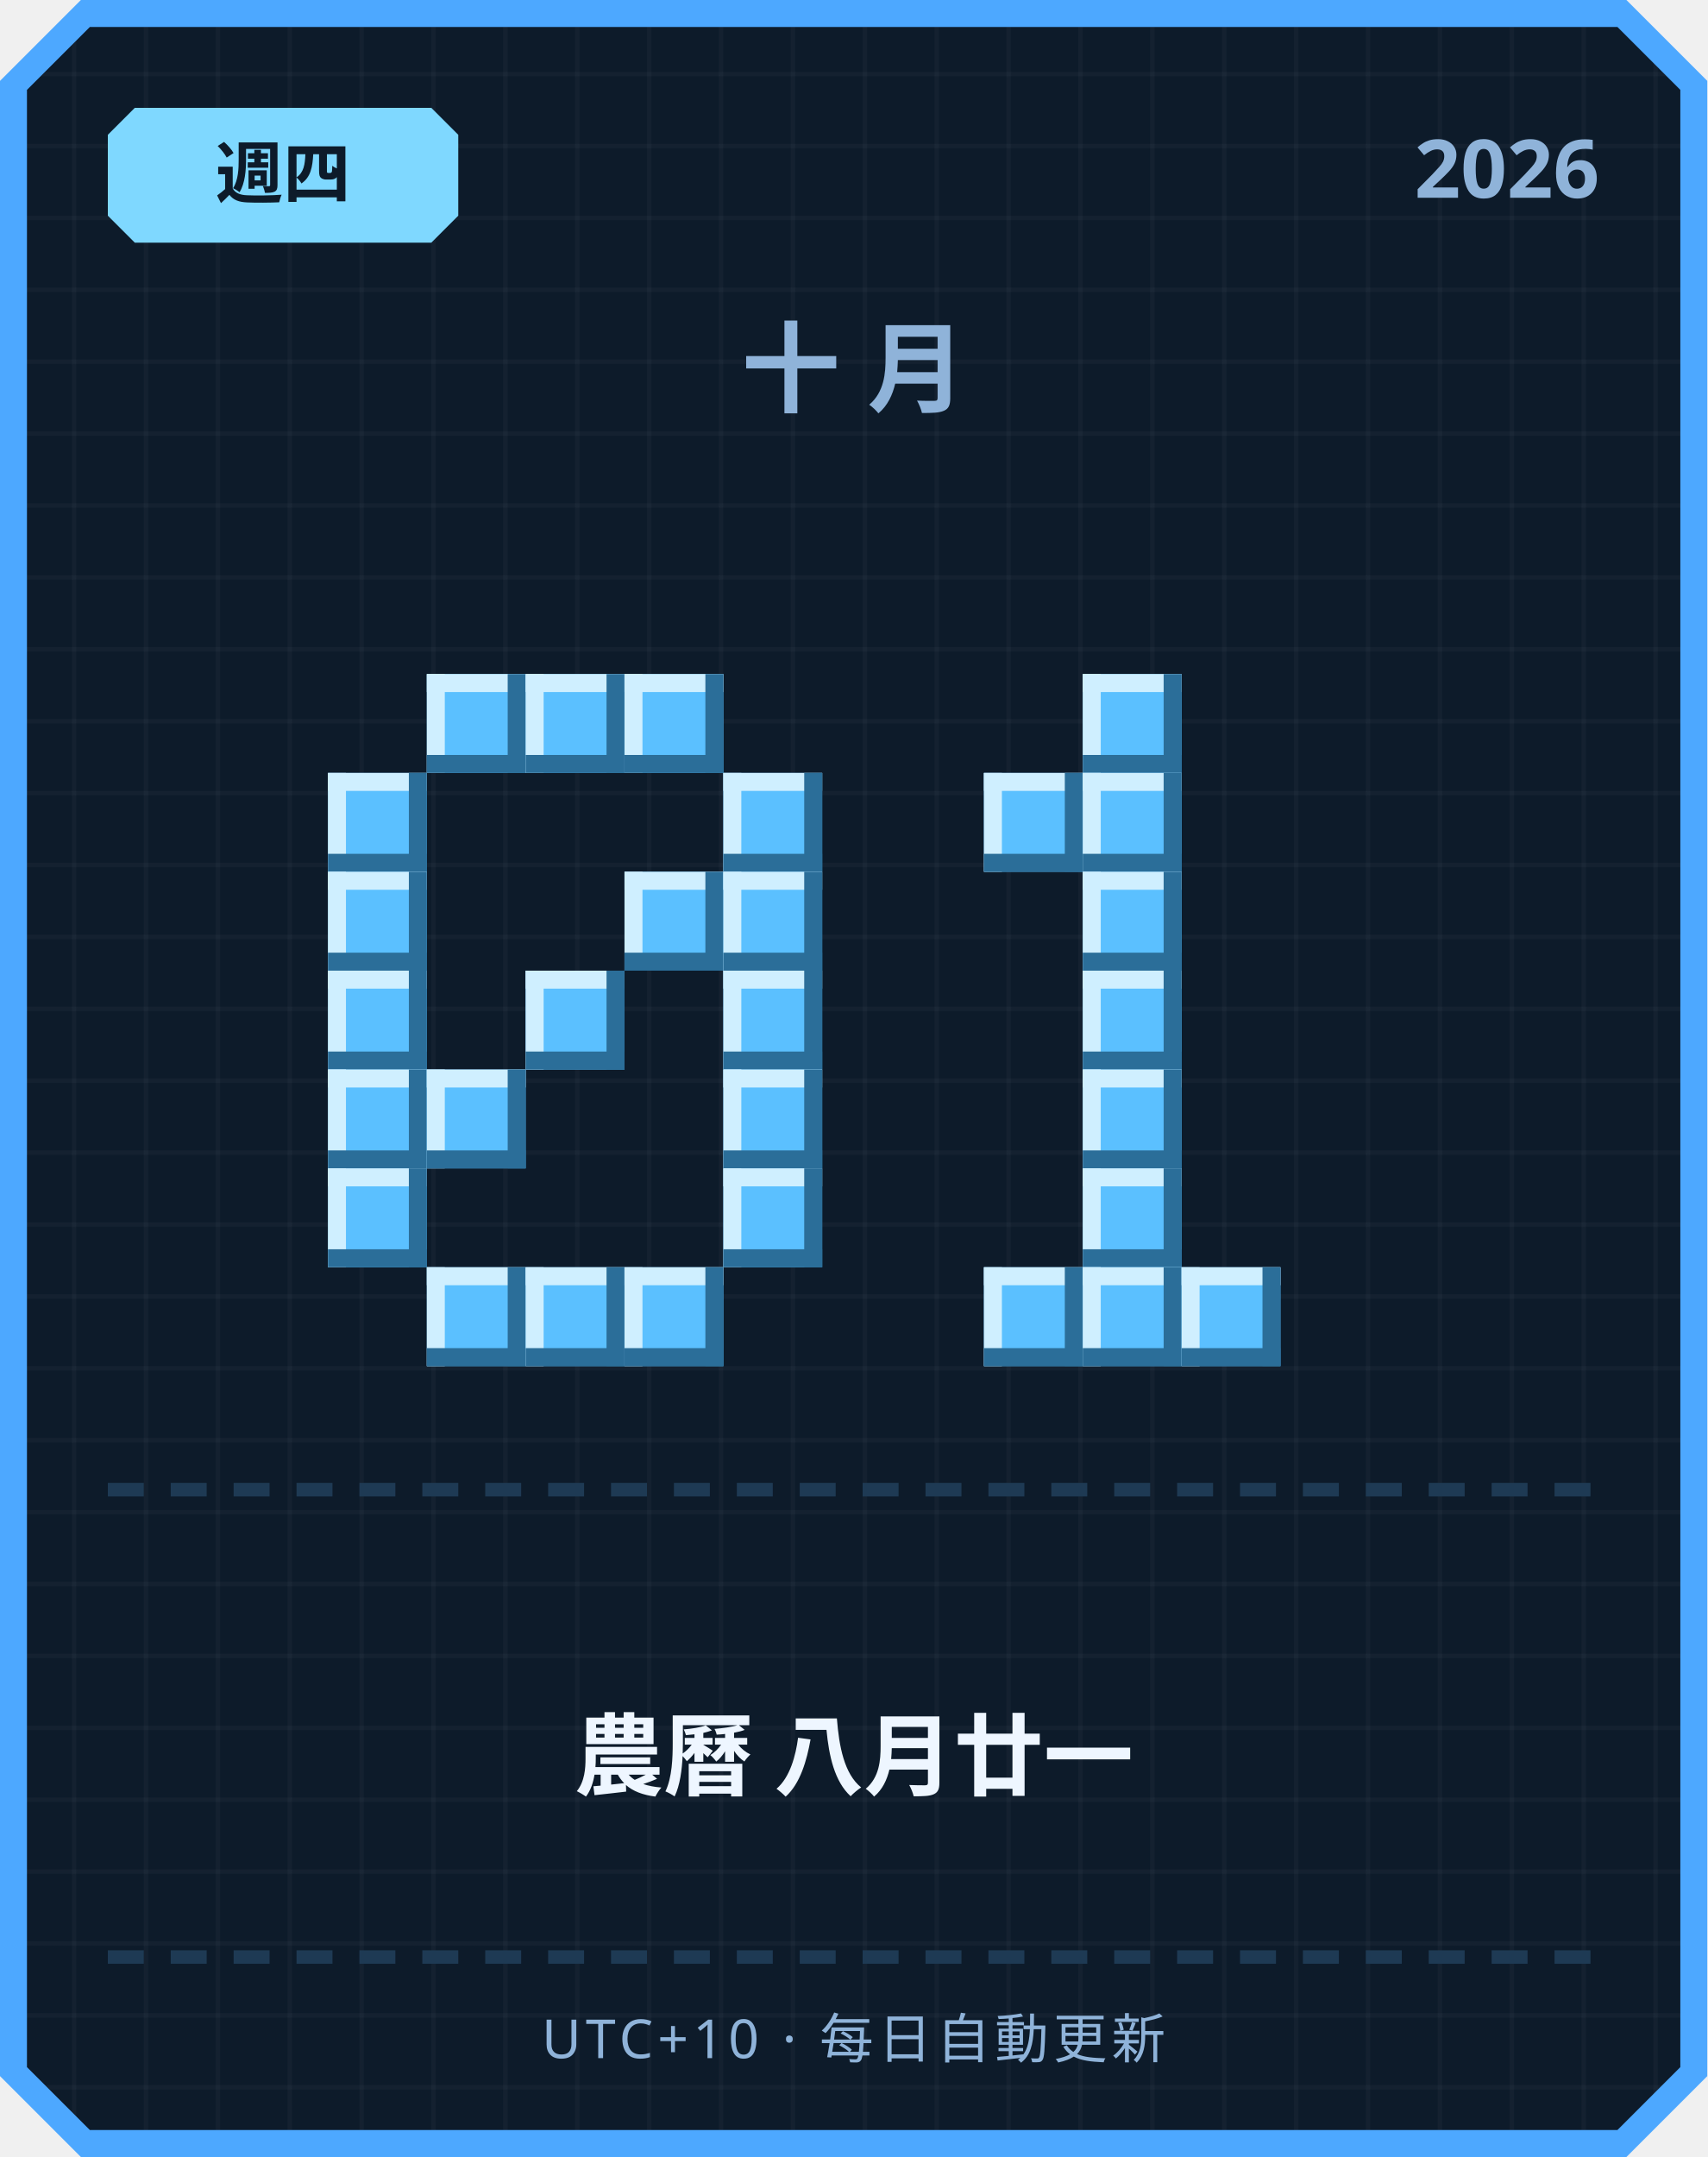
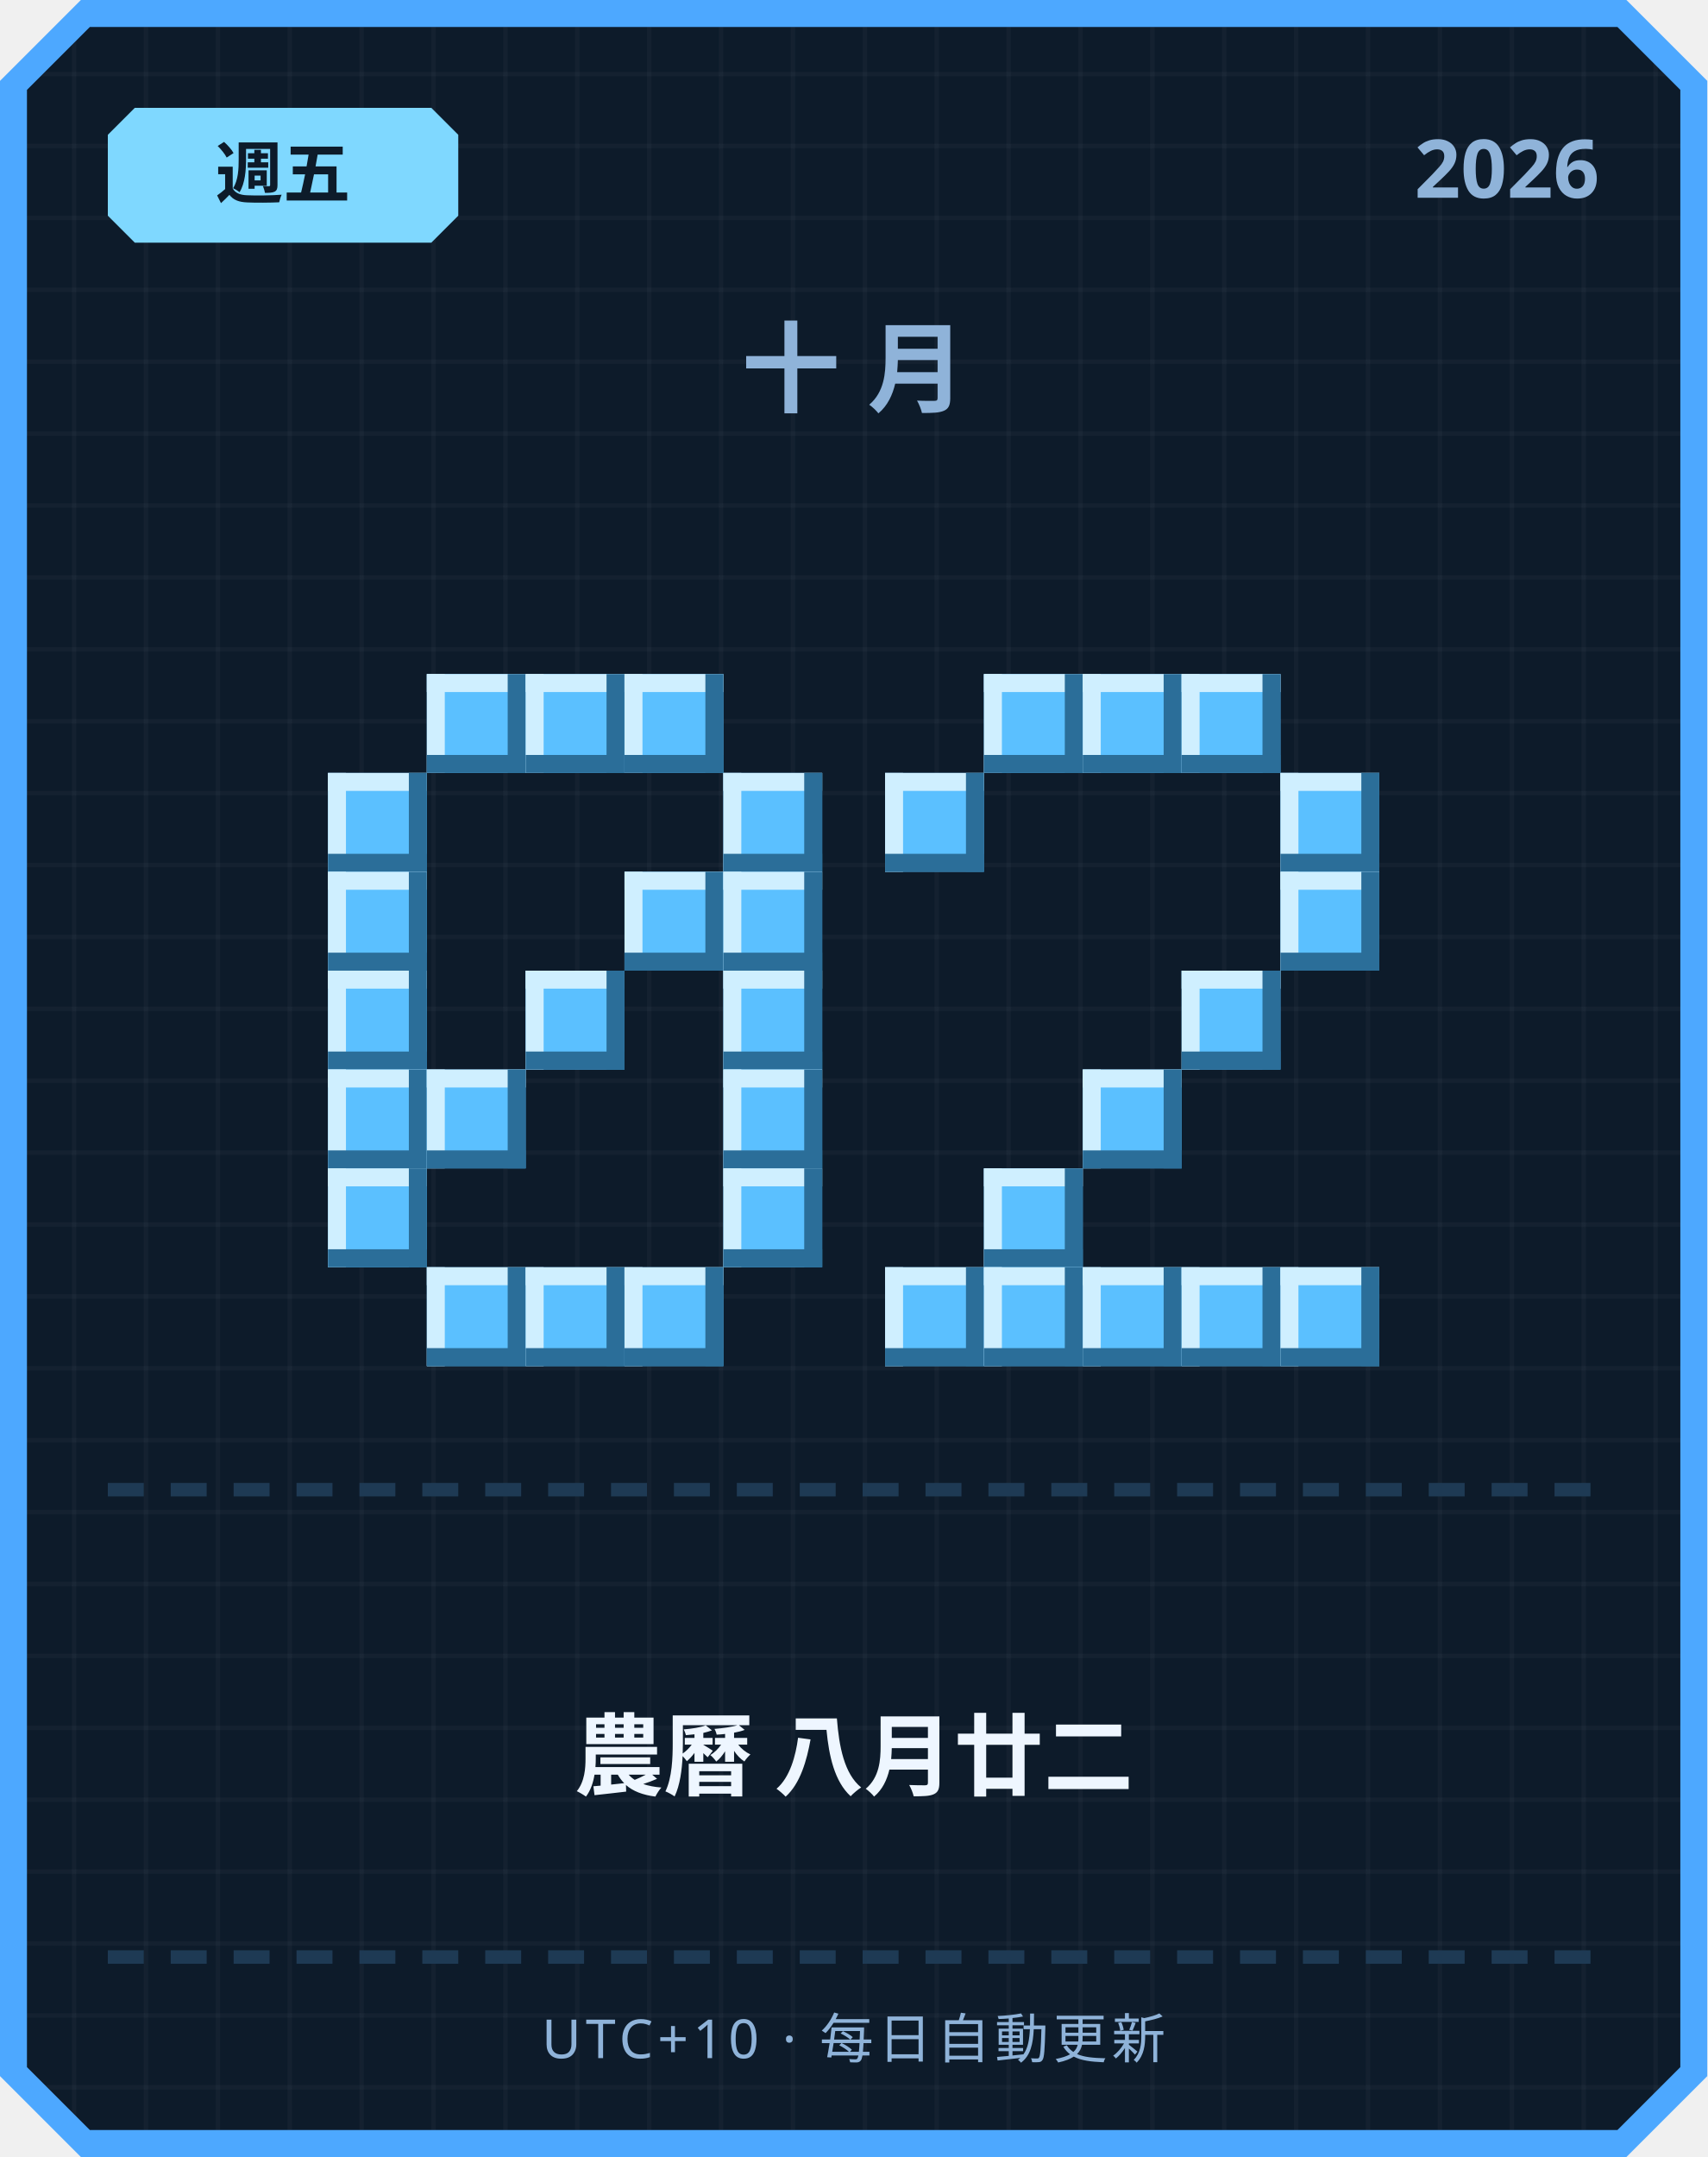
<svg xmlns="http://www.w3.org/2000/svg" width="380" height="480" viewBox="0 0 380 480">
  <defs>
    <pattern id="grid" width="16" height="16" patternUnits="userSpaceOnUse">
      <rect width="16" height="16" fill="#0d1b2a" />
      <rect width="1" height="16" fill="#ffffff" opacity="0.03" />
      <rect width="16" height="1" fill="#ffffff" opacity="0.03" />
    </pattern>
  </defs>
  <path d="M 18,0 L 362,0 L 380,18 L 380,462 L 362,480 L 18,480 L 0,462 L 0,18 Z" fill="#4da8ff" />
  <path d="M 20,6 L 360,6 L 374,20 L 374,460 L 360,474 L 20,474 L 6,460 L 6,20 Z" fill="url(#grid)" />
  <path d="M 30,24 L 96,24 L 102,30 L 102,48 L 96,54 L 30,54 L 24,48 L 24,30 Z" fill="#7fd8ff" />
-   <text x="63" y="44" text-anchor="middle" font-family="'Segoe UI', sans-serif" font-size="15" font-weight="700" fill="#0d1b2a">週四</text>
+   <text x="63" y="44" text-anchor="middle" font-family="'Segoe UI', sans-serif" font-size="15" font-weight="700" fill="#0d1b2a">週五</text>
  <text x="356" y="44" text-anchor="end" font-family="'Segoe UI', sans-serif" font-size="18" font-weight="700" fill="#8fb3d9">2026</text>
  <text x="190" y="90" text-anchor="middle" font-family="'Segoe UI', sans-serif" font-size="22" font-weight="700" letter-spacing="6" fill="#8fb3d9">十月</text>
  <rect x="95" y="150" width="22" height="22" fill="#5bc0ff" />
  <rect x="95" y="150" width="22" height="4" fill="#cfefff" />
  <rect x="95" y="150" width="4" height="22" fill="#cfefff" />
  <rect x="95" y="168" width="22" height="4" fill="#2b6e99" />
  <rect x="113" y="150" width="4" height="22" fill="#2b6e99" />
  <rect x="117" y="150" width="22" height="22" fill="#5bc0ff" />
  <rect x="117" y="150" width="22" height="4" fill="#cfefff" />
  <rect x="117" y="150" width="4" height="22" fill="#cfefff" />
  <rect x="117" y="168" width="22" height="4" fill="#2b6e99" />
  <rect x="135" y="150" width="4" height="22" fill="#2b6e99" />
  <rect x="139" y="150" width="22" height="22" fill="#5bc0ff" />
  <rect x="139" y="150" width="22" height="4" fill="#cfefff" />
  <rect x="139" y="150" width="4" height="22" fill="#cfefff" />
  <rect x="139" y="168" width="22" height="4" fill="#2b6e99" />
  <rect x="157" y="150" width="4" height="22" fill="#2b6e99" />
  <rect x="73" y="172" width="22" height="22" fill="#5bc0ff" />
  <rect x="73" y="172" width="22" height="4" fill="#cfefff" />
  <rect x="73" y="172" width="4" height="22" fill="#cfefff" />
  <rect x="73" y="190" width="22" height="4" fill="#2b6e99" />
  <rect x="91" y="172" width="4" height="22" fill="#2b6e99" />
  <rect x="161" y="172" width="22" height="22" fill="#5bc0ff" />
  <rect x="161" y="172" width="22" height="4" fill="#cfefff" />
  <rect x="161" y="172" width="4" height="22" fill="#cfefff" />
  <rect x="161" y="190" width="22" height="4" fill="#2b6e99" />
  <rect x="179" y="172" width="4" height="22" fill="#2b6e99" />
  <rect x="73" y="194" width="22" height="22" fill="#5bc0ff" />
  <rect x="73" y="194" width="22" height="4" fill="#cfefff" />
  <rect x="73" y="194" width="4" height="22" fill="#cfefff" />
  <rect x="73" y="212" width="22" height="4" fill="#2b6e99" />
  <rect x="91" y="194" width="4" height="22" fill="#2b6e99" />
  <rect x="139" y="194" width="22" height="22" fill="#5bc0ff" />
  <rect x="139" y="194" width="22" height="4" fill="#cfefff" />
  <rect x="139" y="194" width="4" height="22" fill="#cfefff" />
  <rect x="139" y="212" width="22" height="4" fill="#2b6e99" />
  <rect x="157" y="194" width="4" height="22" fill="#2b6e99" />
  <rect x="161" y="194" width="22" height="22" fill="#5bc0ff" />
  <rect x="161" y="194" width="22" height="4" fill="#cfefff" />
  <rect x="161" y="194" width="4" height="22" fill="#cfefff" />
  <rect x="161" y="212" width="22" height="4" fill="#2b6e99" />
  <rect x="179" y="194" width="4" height="22" fill="#2b6e99" />
  <rect x="73" y="216" width="22" height="22" fill="#5bc0ff" />
  <rect x="73" y="216" width="22" height="4" fill="#cfefff" />
  <rect x="73" y="216" width="4" height="22" fill="#cfefff" />
  <rect x="73" y="234" width="22" height="4" fill="#2b6e99" />
  <rect x="91" y="216" width="4" height="22" fill="#2b6e99" />
  <rect x="117" y="216" width="22" height="22" fill="#5bc0ff" />
  <rect x="117" y="216" width="22" height="4" fill="#cfefff" />
  <rect x="117" y="216" width="4" height="22" fill="#cfefff" />
  <rect x="117" y="234" width="22" height="4" fill="#2b6e99" />
  <rect x="135" y="216" width="4" height="22" fill="#2b6e99" />
  <rect x="161" y="216" width="22" height="22" fill="#5bc0ff" />
  <rect x="161" y="216" width="22" height="4" fill="#cfefff" />
  <rect x="161" y="216" width="4" height="22" fill="#cfefff" />
  <rect x="161" y="234" width="22" height="4" fill="#2b6e99" />
  <rect x="179" y="216" width="4" height="22" fill="#2b6e99" />
  <rect x="73" y="238" width="22" height="22" fill="#5bc0ff" />
  <rect x="73" y="238" width="22" height="4" fill="#cfefff" />
  <rect x="73" y="238" width="4" height="22" fill="#cfefff" />
  <rect x="73" y="256" width="22" height="4" fill="#2b6e99" />
  <rect x="91" y="238" width="4" height="22" fill="#2b6e99" />
  <rect x="95" y="238" width="22" height="22" fill="#5bc0ff" />
  <rect x="95" y="238" width="22" height="4" fill="#cfefff" />
  <rect x="95" y="238" width="4" height="22" fill="#cfefff" />
  <rect x="95" y="256" width="22" height="4" fill="#2b6e99" />
  <rect x="113" y="238" width="4" height="22" fill="#2b6e99" />
  <rect x="161" y="238" width="22" height="22" fill="#5bc0ff" />
  <rect x="161" y="238" width="22" height="4" fill="#cfefff" />
  <rect x="161" y="238" width="4" height="22" fill="#cfefff" />
  <rect x="161" y="256" width="22" height="4" fill="#2b6e99" />
  <rect x="179" y="238" width="4" height="22" fill="#2b6e99" />
  <rect x="73" y="260" width="22" height="22" fill="#5bc0ff" />
  <rect x="73" y="260" width="22" height="4" fill="#cfefff" />
  <rect x="73" y="260" width="4" height="22" fill="#cfefff" />
  <rect x="73" y="278" width="22" height="4" fill="#2b6e99" />
  <rect x="91" y="260" width="4" height="22" fill="#2b6e99" />
  <rect x="161" y="260" width="22" height="22" fill="#5bc0ff" />
  <rect x="161" y="260" width="22" height="4" fill="#cfefff" />
  <rect x="161" y="260" width="4" height="22" fill="#cfefff" />
  <rect x="161" y="278" width="22" height="4" fill="#2b6e99" />
  <rect x="179" y="260" width="4" height="22" fill="#2b6e99" />
  <rect x="95" y="282" width="22" height="22" fill="#5bc0ff" />
  <rect x="95" y="282" width="22" height="4" fill="#cfefff" />
  <rect x="95" y="282" width="4" height="22" fill="#cfefff" />
  <rect x="95" y="300" width="22" height="4" fill="#2b6e99" />
  <rect x="113" y="282" width="4" height="22" fill="#2b6e99" />
  <rect x="117" y="282" width="22" height="22" fill="#5bc0ff" />
  <rect x="117" y="282" width="22" height="4" fill="#cfefff" />
  <rect x="117" y="282" width="4" height="22" fill="#cfefff" />
  <rect x="117" y="300" width="22" height="4" fill="#2b6e99" />
  <rect x="135" y="282" width="4" height="22" fill="#2b6e99" />
  <rect x="139" y="282" width="22" height="22" fill="#5bc0ff" />
  <rect x="139" y="282" width="22" height="4" fill="#cfefff" />
  <rect x="139" y="282" width="4" height="22" fill="#cfefff" />
  <rect x="139" y="300" width="22" height="4" fill="#2b6e99" />
  <rect x="157" y="282" width="4" height="22" fill="#2b6e99" />
+   <rect x="219" y="150" width="22" height="22" fill="#5bc0ff" />
+   <rect x="219" y="150" width="22" height="4" fill="#cfefff" />
+   <rect x="219" y="150" width="4" height="22" fill="#cfefff" />
+   <rect x="219" y="168" width="22" height="4" fill="#2b6e99" />
+   <rect x="237" y="150" width="4" height="22" fill="#2b6e99" />
  <rect x="241" y="150" width="22" height="22" fill="#5bc0ff" />
  <rect x="241" y="150" width="22" height="4" fill="#cfefff" />
  <rect x="241" y="150" width="4" height="22" fill="#cfefff" />
  <rect x="241" y="168" width="22" height="4" fill="#2b6e99" />
  <rect x="259" y="150" width="4" height="22" fill="#2b6e99" />
-   <rect x="219" y="172" width="22" height="22" fill="#5bc0ff" />
-   <rect x="219" y="172" width="22" height="4" fill="#cfefff" />
-   <rect x="219" y="172" width="4" height="22" fill="#cfefff" />
-   <rect x="219" y="190" width="22" height="4" fill="#2b6e99" />
-   <rect x="237" y="172" width="4" height="22" fill="#2b6e99" />
-   <rect x="241" y="172" width="22" height="22" fill="#5bc0ff" />
-   <rect x="241" y="172" width="22" height="4" fill="#cfefff" />
-   <rect x="241" y="172" width="4" height="22" fill="#cfefff" />
-   <rect x="241" y="190" width="22" height="4" fill="#2b6e99" />
-   <rect x="259" y="172" width="4" height="22" fill="#2b6e99" />
-   <rect x="241" y="194" width="22" height="22" fill="#5bc0ff" />
-   <rect x="241" y="194" width="22" height="4" fill="#cfefff" />
-   <rect x="241" y="194" width="4" height="22" fill="#cfefff" />
-   <rect x="241" y="212" width="22" height="4" fill="#2b6e99" />
-   <rect x="259" y="194" width="4" height="22" fill="#2b6e99" />
-   <rect x="241" y="216" width="22" height="22" fill="#5bc0ff" />
-   <rect x="241" y="216" width="22" height="4" fill="#cfefff" />
-   <rect x="241" y="216" width="4" height="22" fill="#cfefff" />
-   <rect x="241" y="234" width="22" height="4" fill="#2b6e99" />
-   <rect x="259" y="216" width="4" height="22" fill="#2b6e99" />
+   <rect x="263" y="150" width="22" height="22" fill="#5bc0ff" />
+   <rect x="263" y="150" width="22" height="4" fill="#cfefff" />
+   <rect x="263" y="150" width="4" height="22" fill="#cfefff" />
+   <rect x="263" y="168" width="22" height="4" fill="#2b6e99" />
+   <rect x="281" y="150" width="4" height="22" fill="#2b6e99" />
+   <rect x="197" y="172" width="22" height="22" fill="#5bc0ff" />
+   <rect x="197" y="172" width="22" height="4" fill="#cfefff" />
+   <rect x="197" y="172" width="4" height="22" fill="#cfefff" />
+   <rect x="197" y="190" width="22" height="4" fill="#2b6e99" />
+   <rect x="215" y="172" width="4" height="22" fill="#2b6e99" />
+   <rect x="285" y="172" width="22" height="22" fill="#5bc0ff" />
+   <rect x="285" y="172" width="22" height="4" fill="#cfefff" />
+   <rect x="285" y="172" width="4" height="22" fill="#cfefff" />
+   <rect x="285" y="190" width="22" height="4" fill="#2b6e99" />
+   <rect x="303" y="172" width="4" height="22" fill="#2b6e99" />
+   <rect x="285" y="194" width="22" height="22" fill="#5bc0ff" />
+   <rect x="285" y="194" width="22" height="4" fill="#cfefff" />
+   <rect x="285" y="194" width="4" height="22" fill="#cfefff" />
+   <rect x="285" y="212" width="22" height="4" fill="#2b6e99" />
+   <rect x="303" y="194" width="4" height="22" fill="#2b6e99" />
+   <rect x="263" y="216" width="22" height="22" fill="#5bc0ff" />
+   <rect x="263" y="216" width="22" height="4" fill="#cfefff" />
+   <rect x="263" y="216" width="4" height="22" fill="#cfefff" />
+   <rect x="263" y="234" width="22" height="4" fill="#2b6e99" />
+   <rect x="281" y="216" width="4" height="22" fill="#2b6e99" />
  <rect x="241" y="238" width="22" height="22" fill="#5bc0ff" />
  <rect x="241" y="238" width="22" height="4" fill="#cfefff" />
  <rect x="241" y="238" width="4" height="22" fill="#cfefff" />
  <rect x="241" y="256" width="22" height="4" fill="#2b6e99" />
  <rect x="259" y="238" width="4" height="22" fill="#2b6e99" />
-   <rect x="241" y="260" width="22" height="22" fill="#5bc0ff" />
-   <rect x="241" y="260" width="22" height="4" fill="#cfefff" />
-   <rect x="241" y="260" width="4" height="22" fill="#cfefff" />
-   <rect x="241" y="278" width="22" height="4" fill="#2b6e99" />
-   <rect x="259" y="260" width="4" height="22" fill="#2b6e99" />
+   <rect x="219" y="260" width="22" height="22" fill="#5bc0ff" />
+   <rect x="219" y="260" width="22" height="4" fill="#cfefff" />
+   <rect x="219" y="260" width="4" height="22" fill="#cfefff" />
+   <rect x="219" y="278" width="22" height="4" fill="#2b6e99" />
+   <rect x="237" y="260" width="4" height="22" fill="#2b6e99" />
+   <rect x="197" y="282" width="22" height="22" fill="#5bc0ff" />
+   <rect x="197" y="282" width="22" height="4" fill="#cfefff" />
+   <rect x="197" y="282" width="4" height="22" fill="#cfefff" />
+   <rect x="197" y="300" width="22" height="4" fill="#2b6e99" />
+   <rect x="215" y="282" width="4" height="22" fill="#2b6e99" />
  <rect x="219" y="282" width="22" height="22" fill="#5bc0ff" />
  <rect x="219" y="282" width="22" height="4" fill="#cfefff" />
  <rect x="219" y="282" width="4" height="22" fill="#cfefff" />
  <rect x="219" y="300" width="22" height="4" fill="#2b6e99" />
  <rect x="237" y="282" width="4" height="22" fill="#2b6e99" />
  <rect x="241" y="282" width="22" height="22" fill="#5bc0ff" />
  <rect x="241" y="282" width="22" height="4" fill="#cfefff" />
  <rect x="241" y="282" width="4" height="22" fill="#cfefff" />
  <rect x="241" y="300" width="22" height="4" fill="#2b6e99" />
  <rect x="259" y="282" width="4" height="22" fill="#2b6e99" />
  <rect x="263" y="282" width="22" height="22" fill="#5bc0ff" />
  <rect x="263" y="282" width="22" height="4" fill="#cfefff" />
  <rect x="263" y="282" width="4" height="22" fill="#cfefff" />
  <rect x="263" y="300" width="22" height="4" fill="#2b6e99" />
  <rect x="281" y="282" width="4" height="22" fill="#2b6e99" />
+   <rect x="285" y="282" width="22" height="22" fill="#5bc0ff" />
+   <rect x="285" y="282" width="22" height="4" fill="#cfefff" />
+   <rect x="285" y="282" width="4" height="22" fill="#cfefff" />
+   <rect x="285" y="300" width="22" height="4" fill="#2b6e99" />
+   <rect x="303" y="282" width="4" height="22" fill="#2b6e99" />
  <rect x="24" y="330" width="8" height="3" fill="#1e3a54" />
  <rect x="38" y="330" width="8" height="3" fill="#1e3a54" />
  <rect x="52" y="330" width="8" height="3" fill="#1e3a54" />
  <rect x="66" y="330" width="8" height="3" fill="#1e3a54" />
  <rect x="80" y="330" width="8" height="3" fill="#1e3a54" />
  <rect x="94" y="330" width="8" height="3" fill="#1e3a54" />
  <rect x="108" y="330" width="8" height="3" fill="#1e3a54" />
  <rect x="122" y="330" width="8" height="3" fill="#1e3a54" />
  <rect x="136" y="330" width="8" height="3" fill="#1e3a54" />
  <rect x="150" y="330" width="8" height="3" fill="#1e3a54" />
  <rect x="164" y="330" width="8" height="3" fill="#1e3a54" />
  <rect x="178" y="330" width="8" height="3" fill="#1e3a54" />
  <rect x="192" y="330" width="8" height="3" fill="#1e3a54" />
  <rect x="206" y="330" width="8" height="3" fill="#1e3a54" />
  <rect x="220" y="330" width="8" height="3" fill="#1e3a54" />
  <rect x="234" y="330" width="8" height="3" fill="#1e3a54" />
  <rect x="248" y="330" width="8" height="3" fill="#1e3a54" />
  <rect x="262" y="330" width="8" height="3" fill="#1e3a54" />
  <rect x="276" y="330" width="8" height="3" fill="#1e3a54" />
  <rect x="290" y="330" width="8" height="3" fill="#1e3a54" />
  <rect x="304" y="330" width="8" height="3" fill="#1e3a54" />
  <rect x="318" y="330" width="8" height="3" fill="#1e3a54" />
  <rect x="332" y="330" width="8" height="3" fill="#1e3a54" />
  <rect x="346" y="330" width="8" height="3" fill="#1e3a54" />
-   <text x="190" y="398" text-anchor="middle" font-family="'Segoe UI', 'Microsoft JhengHei', sans-serif" font-size="20" font-weight="700" fill="#eef6ff">農曆 八月廿一</text>
+   <text x="190" y="398" text-anchor="middle" font-family="'Segoe UI', 'Microsoft JhengHei', sans-serif" font-size="20" font-weight="700" fill="#eef6ff">農曆 八月廿二</text>
  <rect x="24" y="434" width="8" height="3" fill="#1e3a54" />
  <rect x="38" y="434" width="8" height="3" fill="#1e3a54" />
  <rect x="52" y="434" width="8" height="3" fill="#1e3a54" />
  <rect x="66" y="434" width="8" height="3" fill="#1e3a54" />
  <rect x="80" y="434" width="8" height="3" fill="#1e3a54" />
  <rect x="94" y="434" width="8" height="3" fill="#1e3a54" />
  <rect x="108" y="434" width="8" height="3" fill="#1e3a54" />
  <rect x="122" y="434" width="8" height="3" fill="#1e3a54" />
  <rect x="136" y="434" width="8" height="3" fill="#1e3a54" />
  <rect x="150" y="434" width="8" height="3" fill="#1e3a54" />
  <rect x="164" y="434" width="8" height="3" fill="#1e3a54" />
  <rect x="178" y="434" width="8" height="3" fill="#1e3a54" />
  <rect x="192" y="434" width="8" height="3" fill="#1e3a54" />
  <rect x="206" y="434" width="8" height="3" fill="#1e3a54" />
  <rect x="220" y="434" width="8" height="3" fill="#1e3a54" />
  <rect x="234" y="434" width="8" height="3" fill="#1e3a54" />
  <rect x="248" y="434" width="8" height="3" fill="#1e3a54" />
  <rect x="262" y="434" width="8" height="3" fill="#1e3a54" />
  <rect x="276" y="434" width="8" height="3" fill="#1e3a54" />
  <rect x="290" y="434" width="8" height="3" fill="#1e3a54" />
  <rect x="304" y="434" width="8" height="3" fill="#1e3a54" />
  <rect x="318" y="434" width="8" height="3" fill="#1e3a54" />
  <rect x="332" y="434" width="8" height="3" fill="#1e3a54" />
  <rect x="346" y="434" width="8" height="3" fill="#1e3a54" />
  <text x="190" y="458" text-anchor="middle" font-family="'Segoe UI', sans-serif" font-size="12" letter-spacing="1" fill="#8fb3d9">UTC+10 · 每日自動更新</text>
</svg>
